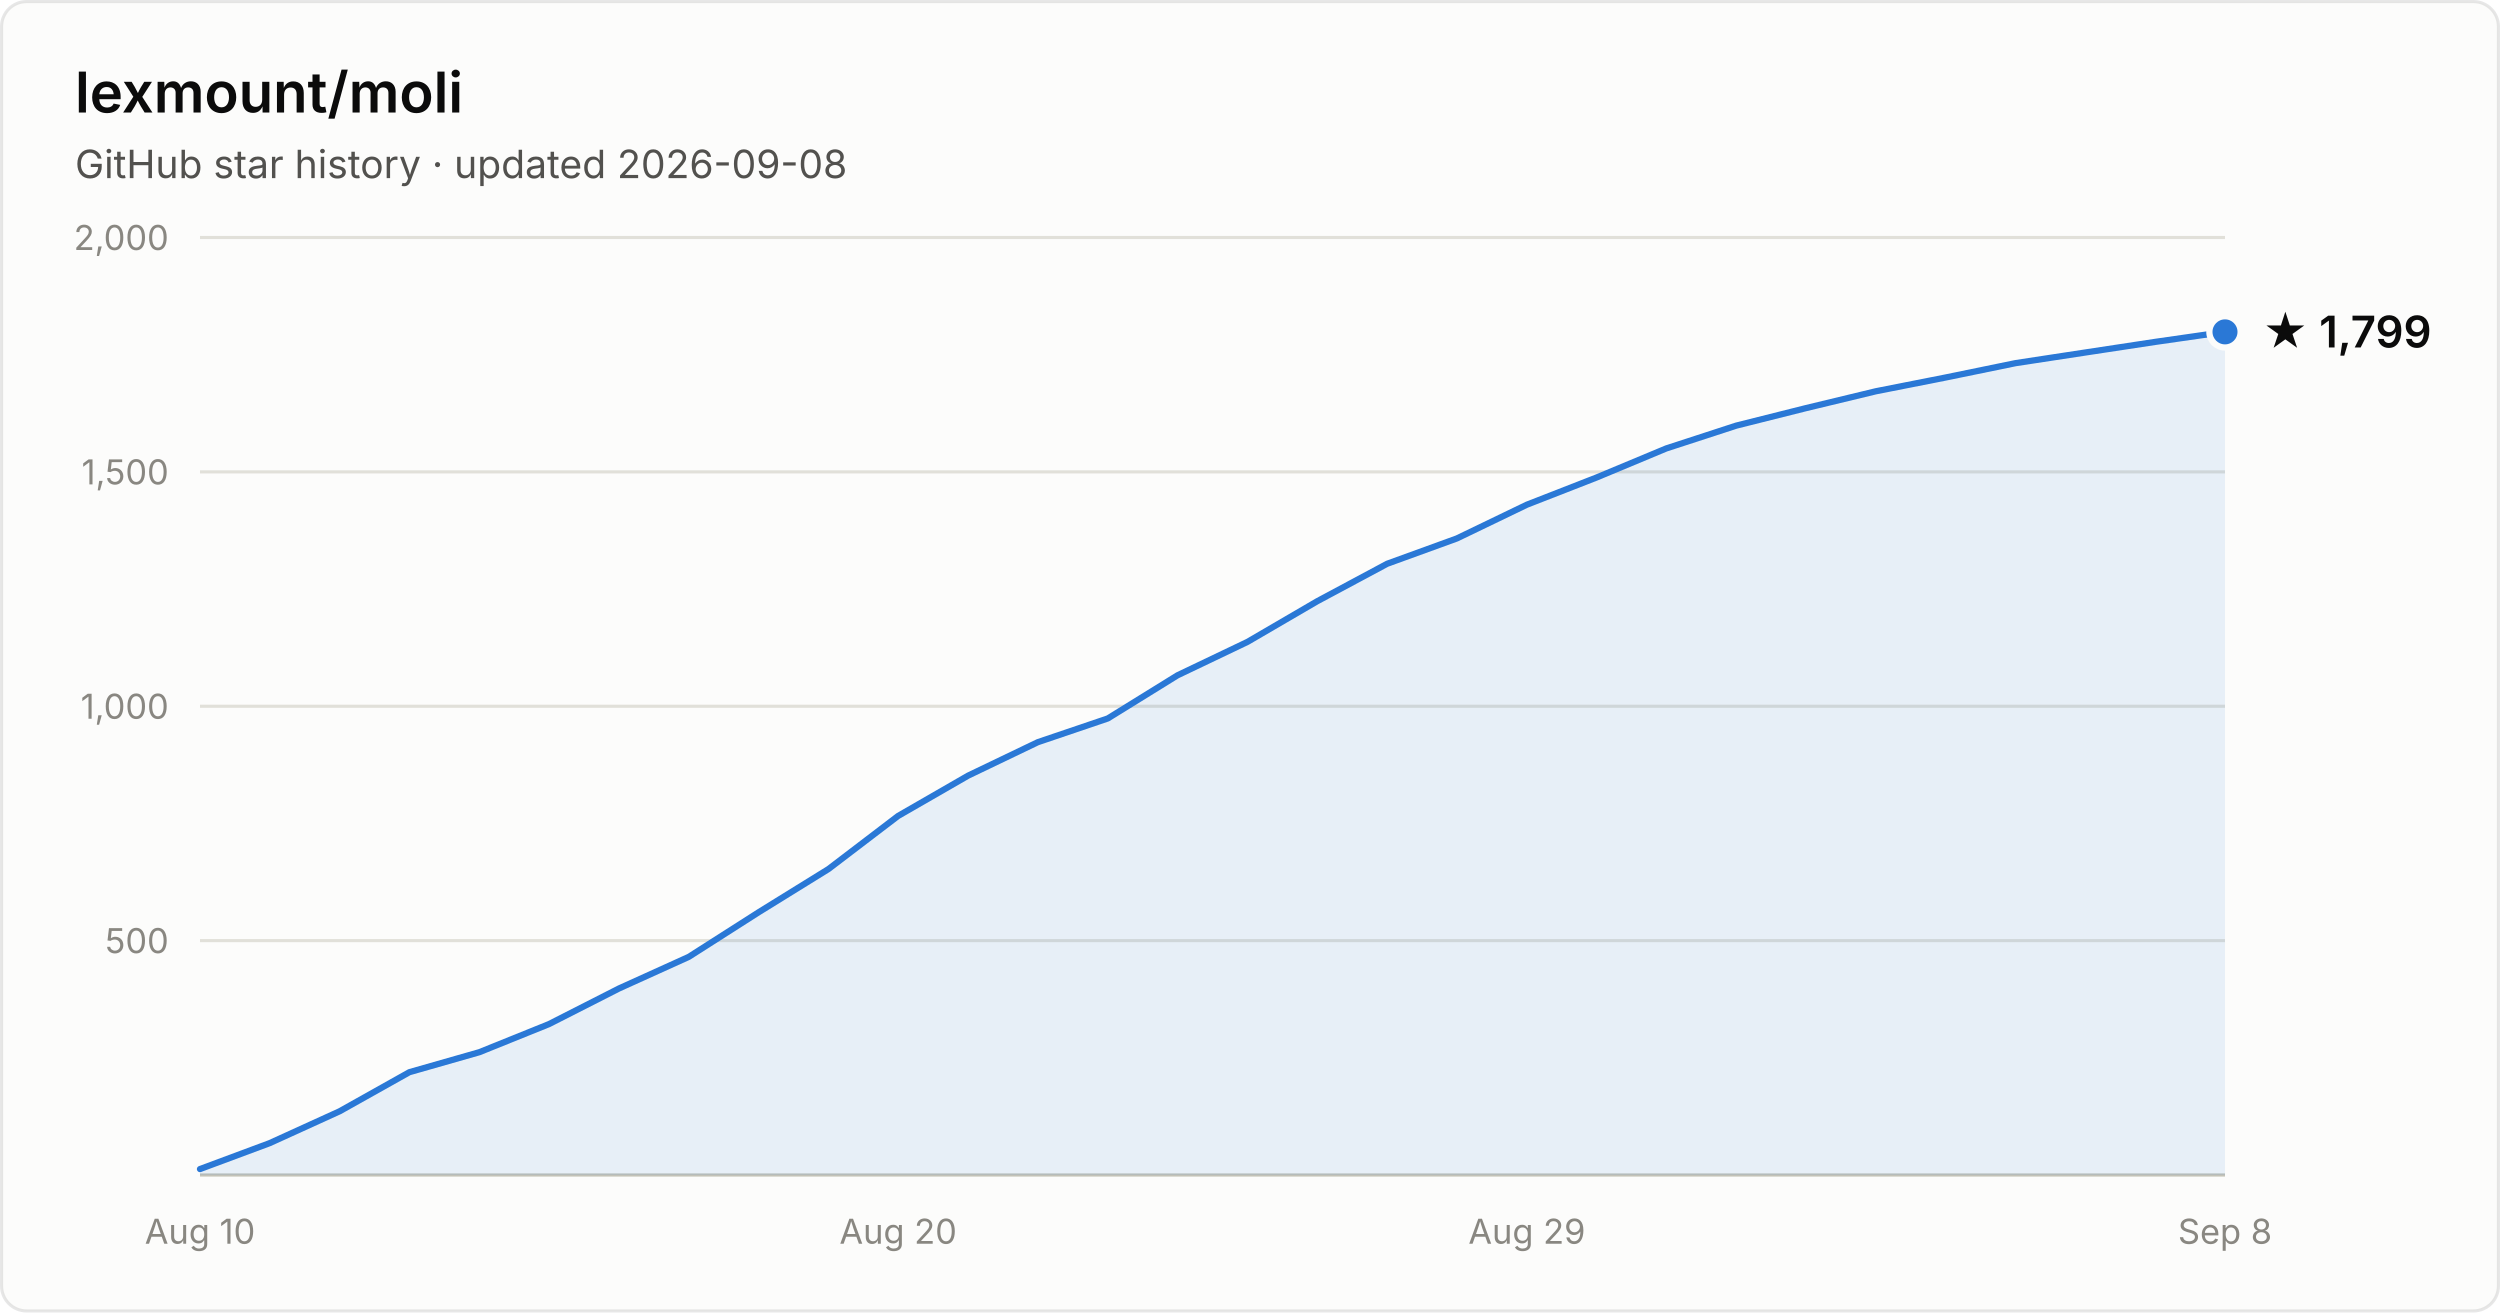
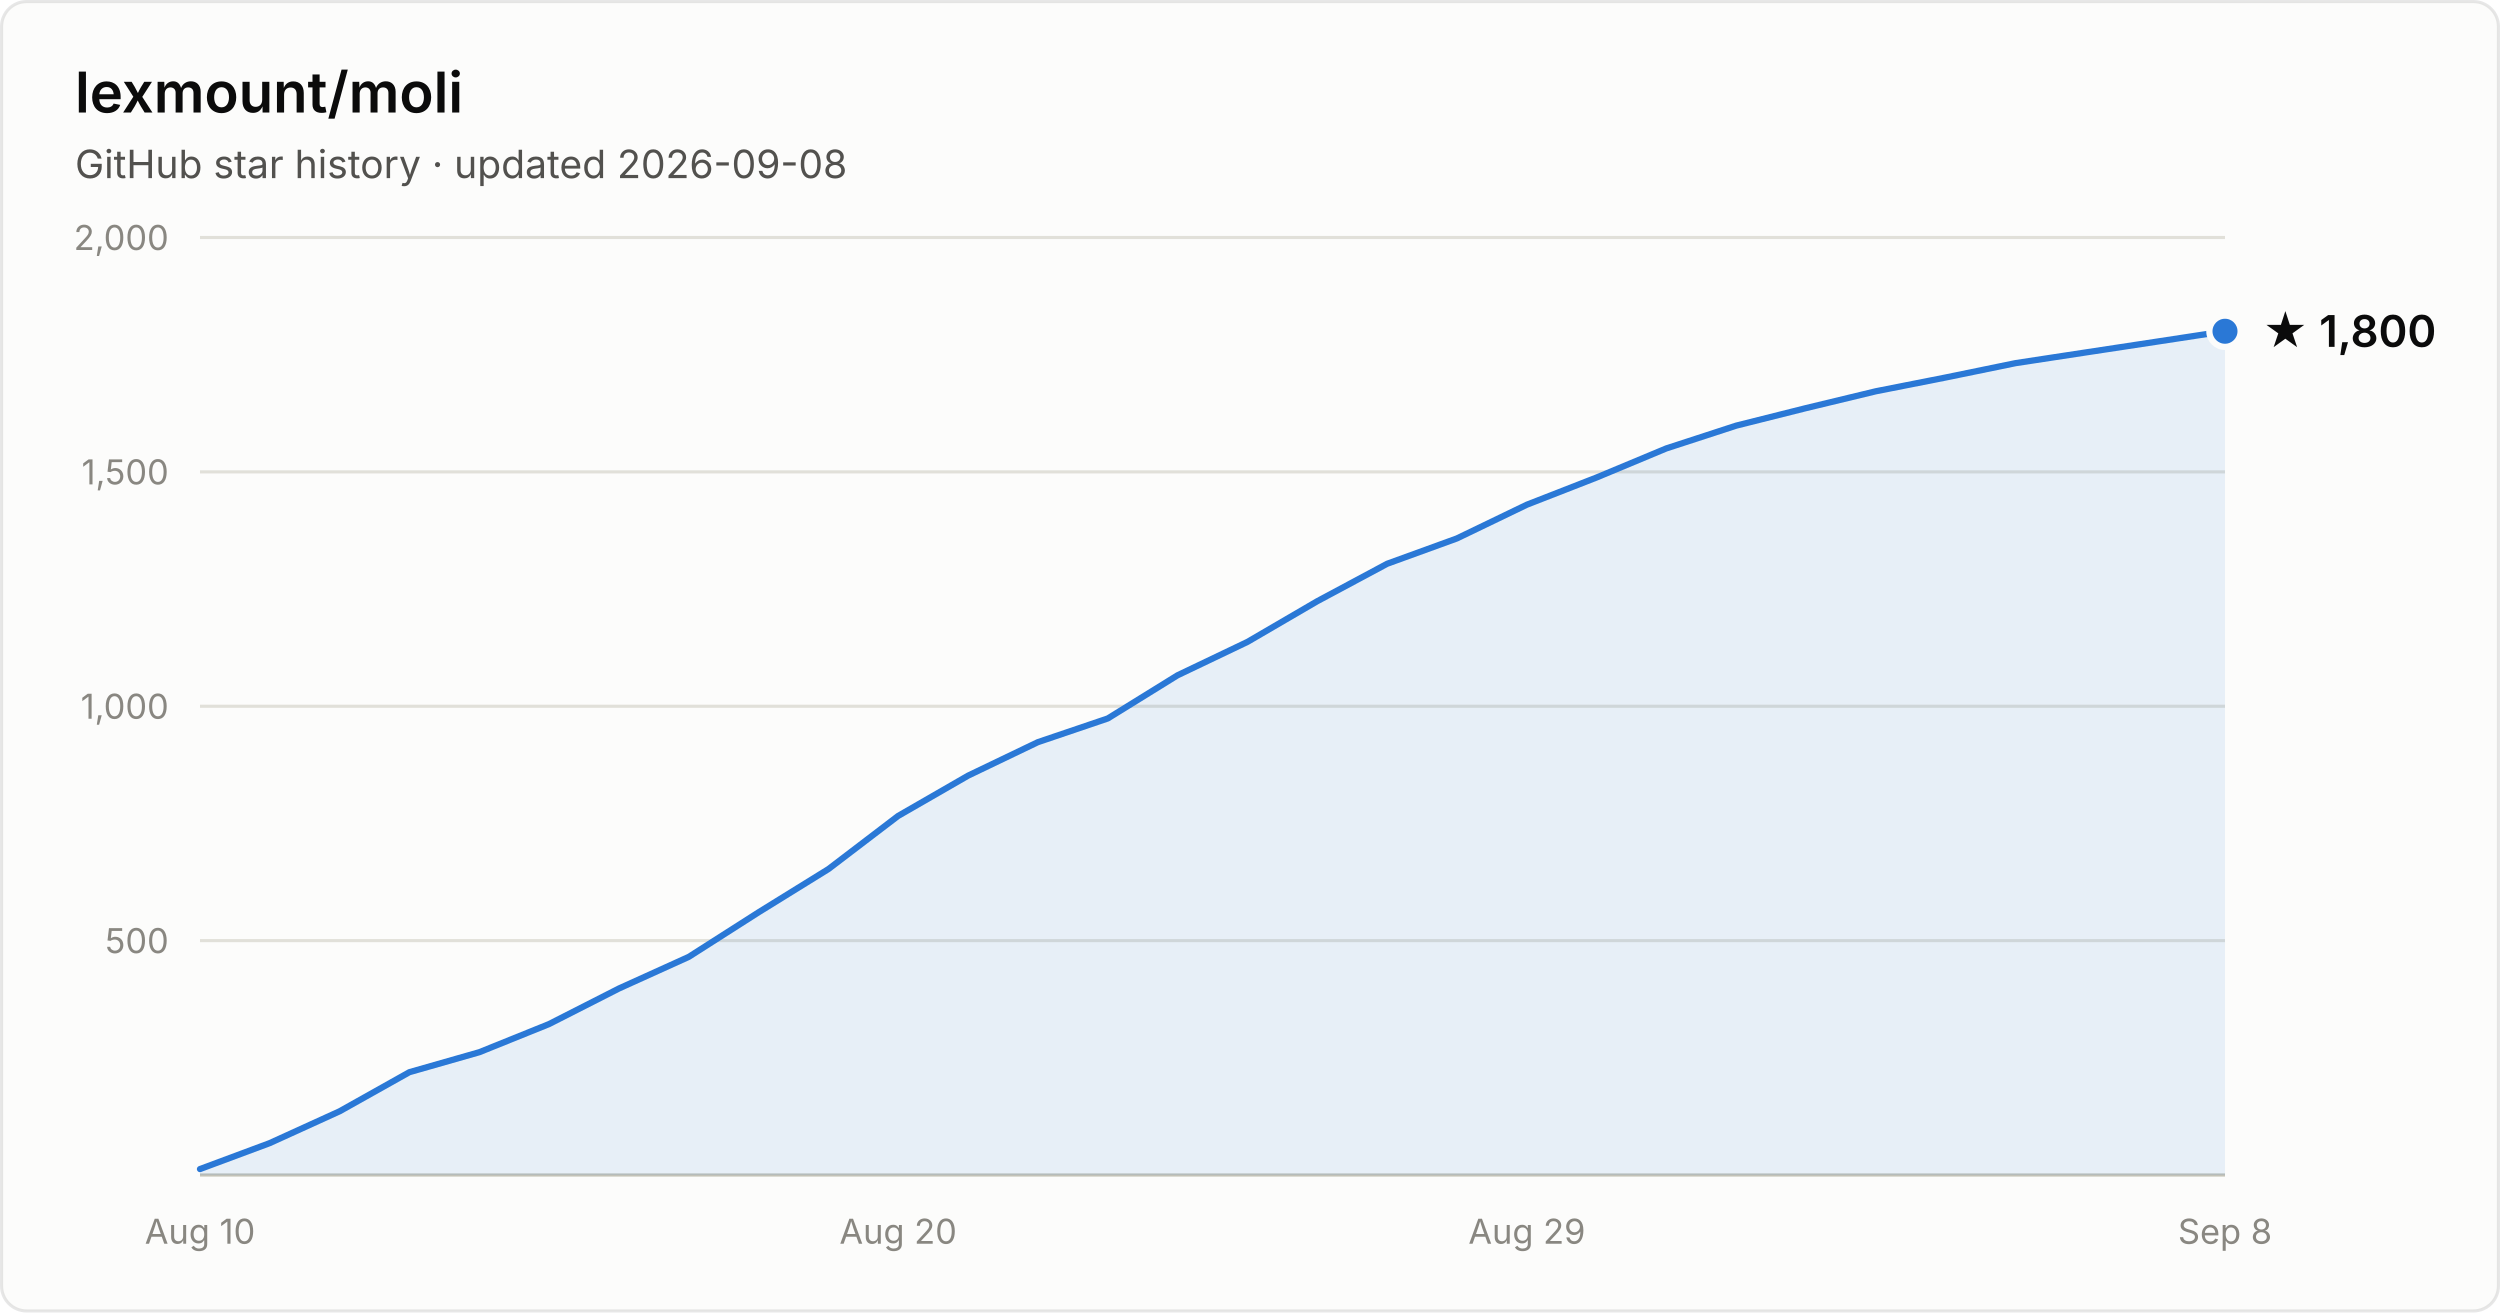
- <svg xmlns="http://www.w3.org/2000/svg" width="800" height="420" viewBox="0 0 800 420" font-family="system-ui, -apple-system, Segoe UI, sans-serif" role="img" aria-label="Star history of lexmount/moli: 1,799 stars as of 2026-09-08">
+ <svg xmlns="http://www.w3.org/2000/svg" width="800" height="420" viewBox="0 0 800 420" font-family="system-ui, -apple-system, Segoe UI, sans-serif" role="img" aria-label="Star history of lexmount/moli: 1,800 stars as of 2026-09-08">
  <rect x="0.5" y="0.5" width="799" height="419" rx="8" fill="#fcfcfb" stroke="rgba(11,11,11,0.10)" />
  <text x="24" y="36" fill="#0b0b0b" font-size="18" font-weight="600">lexmount/moli</text>
  <text x="24" y="57" fill="#52514e" font-size="12.5">GitHub star history · updated 2026-09-08</text>
  <line x1="64" y1="301.0" x2="712" y2="301.0" stroke="#e1e0d9" stroke-width="1" />
  <text x="54" y="305.0" text-anchor="end" fill="#898781" font-size="11" style="font-variant-numeric:tabular-nums">500</text>
  <line x1="64" y1="226.0" x2="712" y2="226.0" stroke="#e1e0d9" stroke-width="1" />
  <text x="54" y="230.0" text-anchor="end" fill="#898781" font-size="11" style="font-variant-numeric:tabular-nums">1,000</text>
  <line x1="64" y1="151.0" x2="712" y2="151.0" stroke="#e1e0d9" stroke-width="1" />
  <text x="54" y="155.0" text-anchor="end" fill="#898781" font-size="11" style="font-variant-numeric:tabular-nums">1,500</text>
  <line x1="64" y1="76.0" x2="712" y2="76.0" stroke="#e1e0d9" stroke-width="1" />
  <text x="54" y="80.0" text-anchor="end" fill="#898781" font-size="11" style="font-variant-numeric:tabular-nums">2,000</text>
  <line x1="64" y1="376" x2="712" y2="376" stroke="#c3c2b7" stroke-width="1" />
  <text x="64.0" y="398" text-anchor="middle" fill="#898781" font-size="11" style="font-variant-numeric:tabular-nums">Aug 10</text>
  <text x="287.4" y="398" text-anchor="middle" fill="#898781" font-size="11" style="font-variant-numeric:tabular-nums">Aug 20</text>
  <text x="488.6" y="398" text-anchor="middle" fill="#898781" font-size="11" style="font-variant-numeric:tabular-nums">Aug 29</text>
  <text x="712.0" y="398" text-anchor="middle" fill="#898781" font-size="11" style="font-variant-numeric:tabular-nums">Sep 8</text>
-   <path d="M64.0 374.1 L86.3 365.8 L108.7 355.6 L131.0 343.1 L153.4 336.7 L175.7 327.7 L198.1 316.3 L220.4 306.2 L242.8 291.9 L265.1 278.1 L287.4 261.1 L309.8 248.2 L332.1 237.5 L354.5 229.9 L376.8 216.1 L399.2 205.4 L421.5 192.4 L443.9 180.4 L466.2 172.3 L488.6 161.5 L510.9 152.8 L533.2 143.5 L555.6 136.2 L577.9 130.6 L600.3 125.2 L622.6 120.8 L645.0 116.2 L667.3 112.8 L689.7 109.4 L712.0 106.2 L712.0 376 L64.0 376 Z" fill="#2a78d6" fill-opacity="0.1" />
-   <path d="M64.0 374.1 L86.3 365.8 L108.7 355.6 L131.0 343.1 L153.4 336.7 L175.7 327.7 L198.1 316.3 L220.4 306.2 L242.8 291.9 L265.1 278.1 L287.4 261.1 L309.8 248.2 L332.1 237.5 L354.5 229.9 L376.8 216.1 L399.2 205.4 L421.5 192.4 L443.9 180.4 L466.2 172.3 L488.6 161.5 L510.9 152.8 L533.2 143.5 L555.6 136.2 L577.9 130.6 L600.3 125.2 L622.6 120.8 L645.0 116.2 L667.3 112.8 L689.7 109.4 L712.0 106.2" fill="none" stroke="#2a78d6" stroke-width="2" stroke-linejoin="round" stroke-linecap="round" />
-   <circle cx="712.0" cy="106.2" r="5" fill="#2a78d6" stroke="#fcfcfb" stroke-width="2" />
-   <text x="724.0" y="111.2" fill="#0b0b0b" font-size="14" font-weight="600">★ 1,799</text>
+   <path d="M64.0 374.1 L86.3 365.8 L108.7 355.6 L131.0 343.1 L153.4 336.7 L175.7 327.7 L198.1 316.3 L220.4 306.2 L242.8 291.9 L265.1 278.1 L287.4 261.1 L309.8 248.2 L332.1 237.5 L354.5 229.9 L376.8 216.1 L399.2 205.4 L421.5 192.4 L443.9 180.4 L466.2 172.3 L488.6 161.5 L510.9 152.8 L533.2 143.5 L555.6 136.2 L577.9 130.6 L600.3 125.2 L622.6 120.8 L645.0 116.2 L667.3 112.8 L689.7 109.4 L712.0 106.0 L712.0 376 L64.0 376 Z" fill="#2a78d6" fill-opacity="0.1" />
+   <path d="M64.0 374.1 L86.3 365.8 L108.7 355.6 L131.0 343.1 L153.4 336.7 L175.7 327.7 L198.1 316.3 L220.4 306.2 L242.8 291.9 L265.1 278.1 L287.4 261.1 L309.8 248.2 L332.1 237.5 L354.5 229.9 L376.8 216.1 L399.2 205.4 L421.5 192.4 L443.9 180.4 L466.2 172.3 L488.6 161.5 L510.9 152.8 L533.2 143.5 L555.6 136.2 L577.9 130.6 L600.3 125.2 L622.6 120.8 L645.0 116.2 L667.3 112.8 L689.7 109.4 L712.0 106.0" fill="none" stroke="#2a78d6" stroke-width="2" stroke-linejoin="round" stroke-linecap="round" />
+   <circle cx="712.0" cy="106.0" r="5" fill="#2a78d6" stroke="#fcfcfb" stroke-width="2" />
+   <text x="724.0" y="111.0" fill="#0b0b0b" font-size="14" font-weight="600">★ 1,800</text>
</svg>
